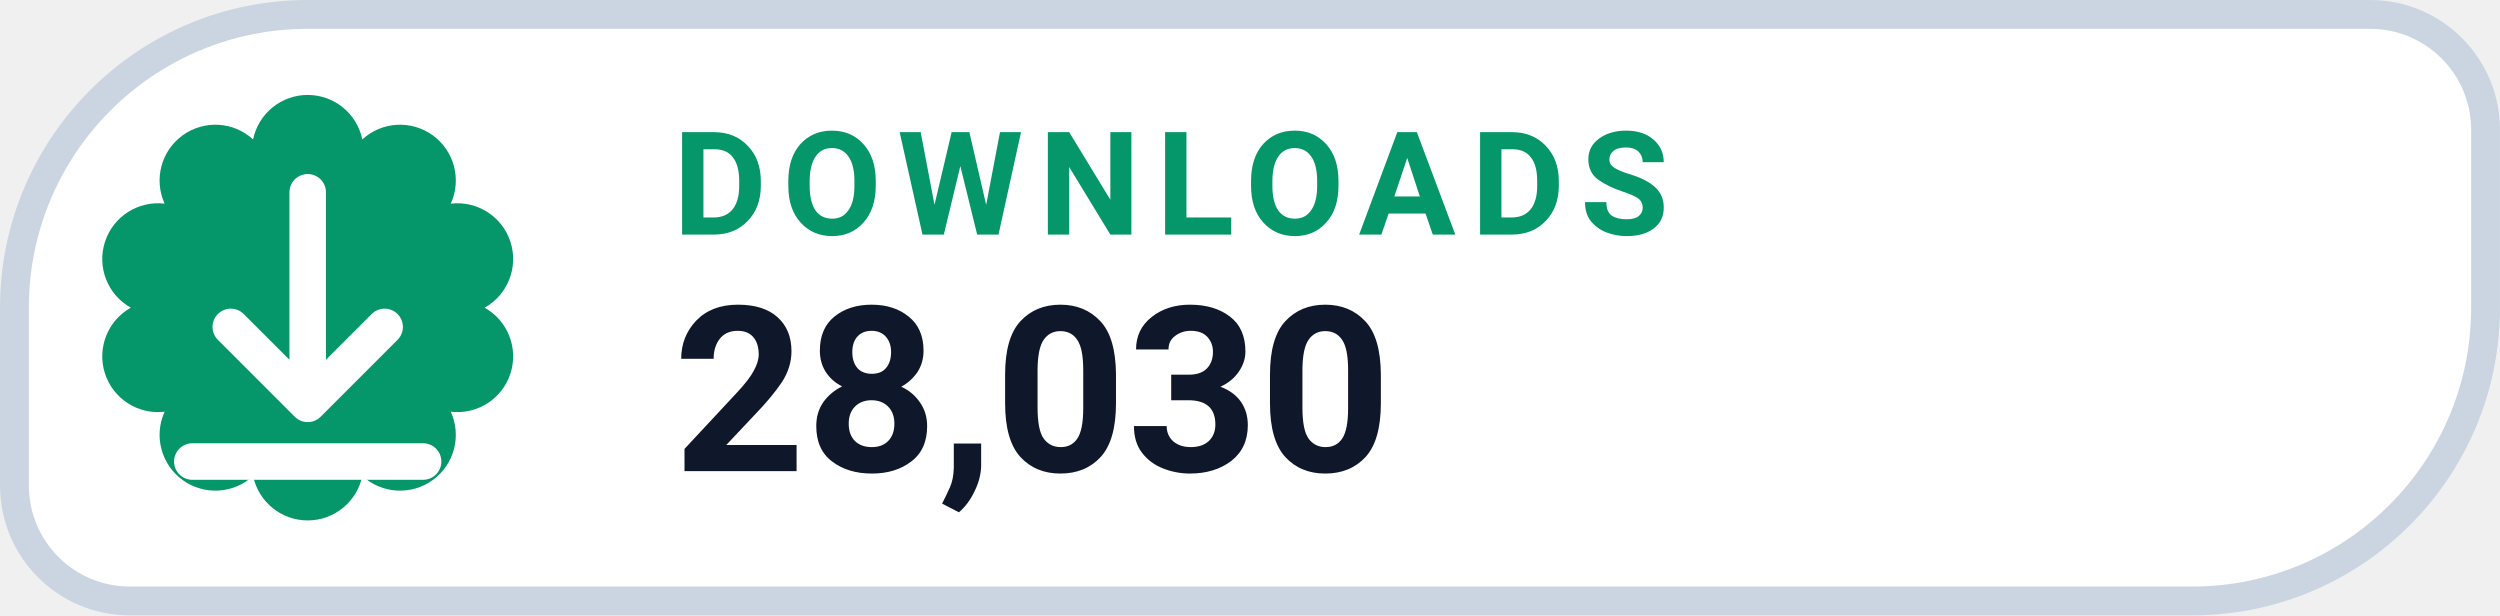
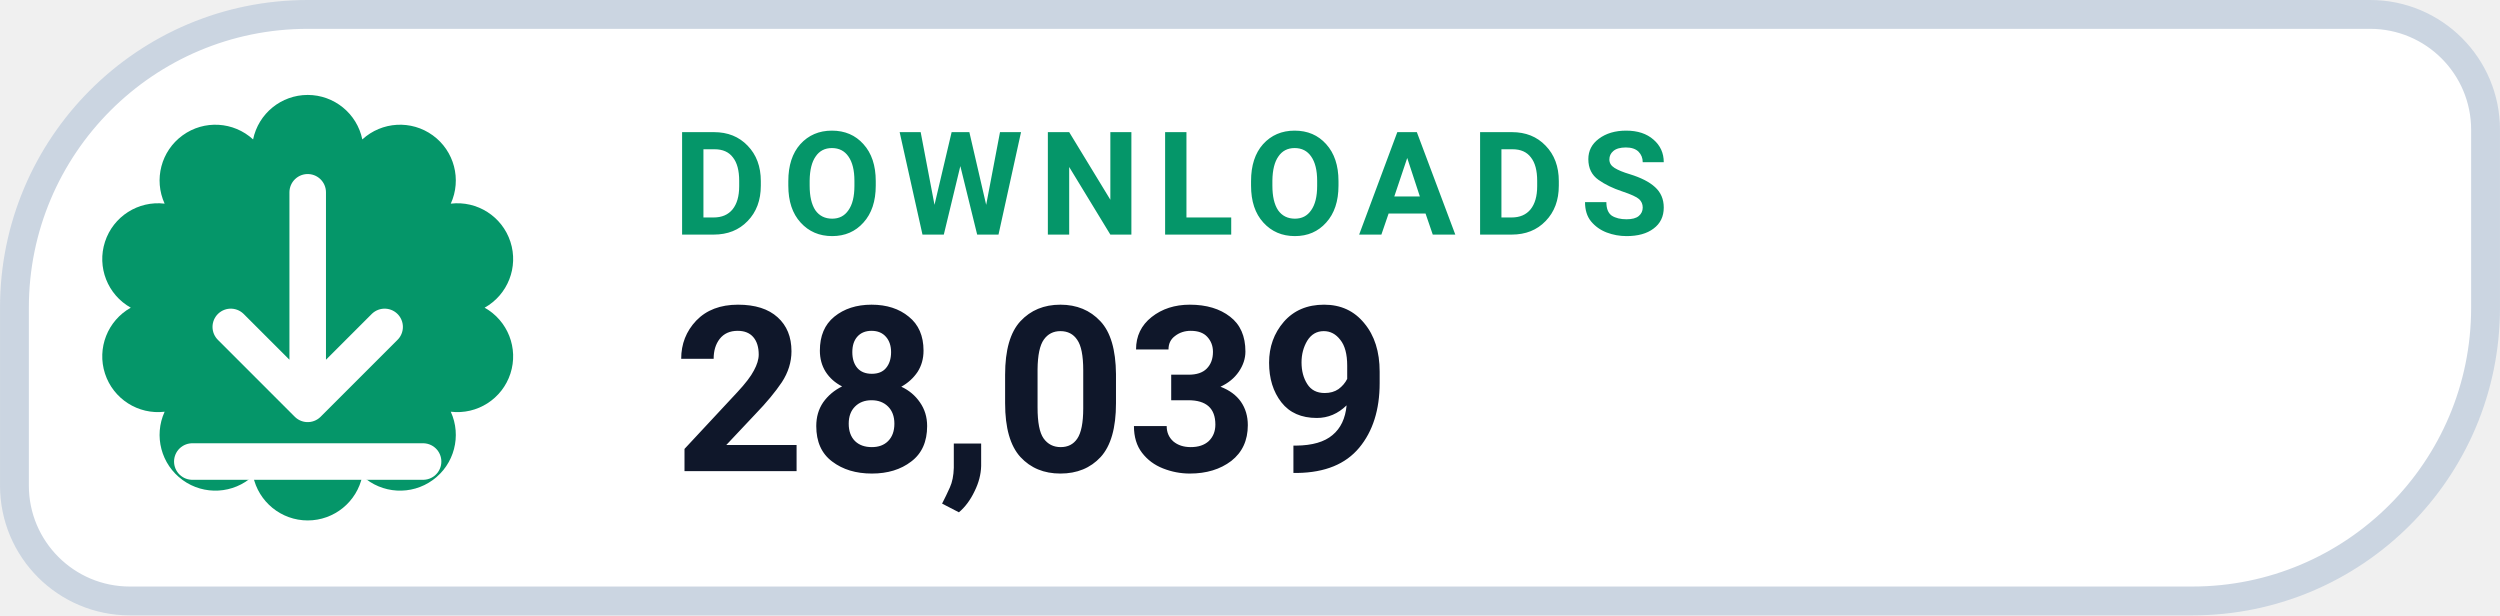
- <svg xmlns="http://www.w3.org/2000/svg" width="126" height="31.015" viewBox="0 0 130 32" role="img" aria-label="DOWNLOADS 28,030">
+ <svg xmlns="http://www.w3.org/2000/svg" width="126" height="31.015" viewBox="0 0 130 32" role="img" aria-label="DOWNLOADS 28,039">
  <path d="M 16.00 0.75 H 123.25 A 6.00 6.00 0 0 1 129.25 6.75 V 16.00 A 15.25 15.25 0 0 1 114.00 31.25 H 6.75 A 6.00 6.00 0 0 1 0.75 25.25 V 16.00 A 15.25 15.25 0 0 1 16.00 0.75 Z" fill="#FFFFFF" stroke="#CBD5E1" stroke-width="1.5" />
  <path d="M 13.16 7.25 A 2.90 2.90 0 0 1 18.84 7.25 A 2.90 2.90 0 0 1 23.44 10.59 A 2.90 2.90 0 0 1 25.20 16.00 A 2.90 2.90 0 0 1 23.44 21.41 A 2.90 2.90 0 0 1 18.84 24.75 A 2.90 2.90 0 0 1 13.16 24.75 A 2.90 2.90 0 0 1 8.56 21.41 A 2.90 2.90 0 0 1 6.80 16.00 A 2.90 2.90 0 0 1 8.56 10.59 A 2.90 2.90 0 0 1 13.16 7.25 Z" fill="#059669" />
  <g transform="translate(16 16)" style="color:#FFFFFF;">
    <path d="M0 -6 v11 m0 0 l4 -4 m-4 4 l-4 -4 M-6 8 h12" fill="none" stroke="currentColor" stroke-width="1.9" stroke-linecap="round" stroke-linejoin="round" />
  </g>
  <text x="35" y="12.2" fill="#059669" font-family="-apple-system,BlinkMacSystemFont,'Segoe UI',Roboto,Helvetica,Arial,sans-serif" font-size="7.5" font-weight="700" letter-spacing=".8">DOWNLOADS</text>
-   <text x="35" y="24.5" fill="#0F172A" font-family="-apple-system,BlinkMacSystemFont,'Segoe UI',Roboto,Helvetica,Arial,sans-serif" font-size="12" font-weight="750">28,030</text>
+   <text x="35" y="24.5" fill="#0F172A" font-family="-apple-system,BlinkMacSystemFont,'Segoe UI',Roboto,Helvetica,Arial,sans-serif" font-size="12" font-weight="750">28,039</text>
</svg>
